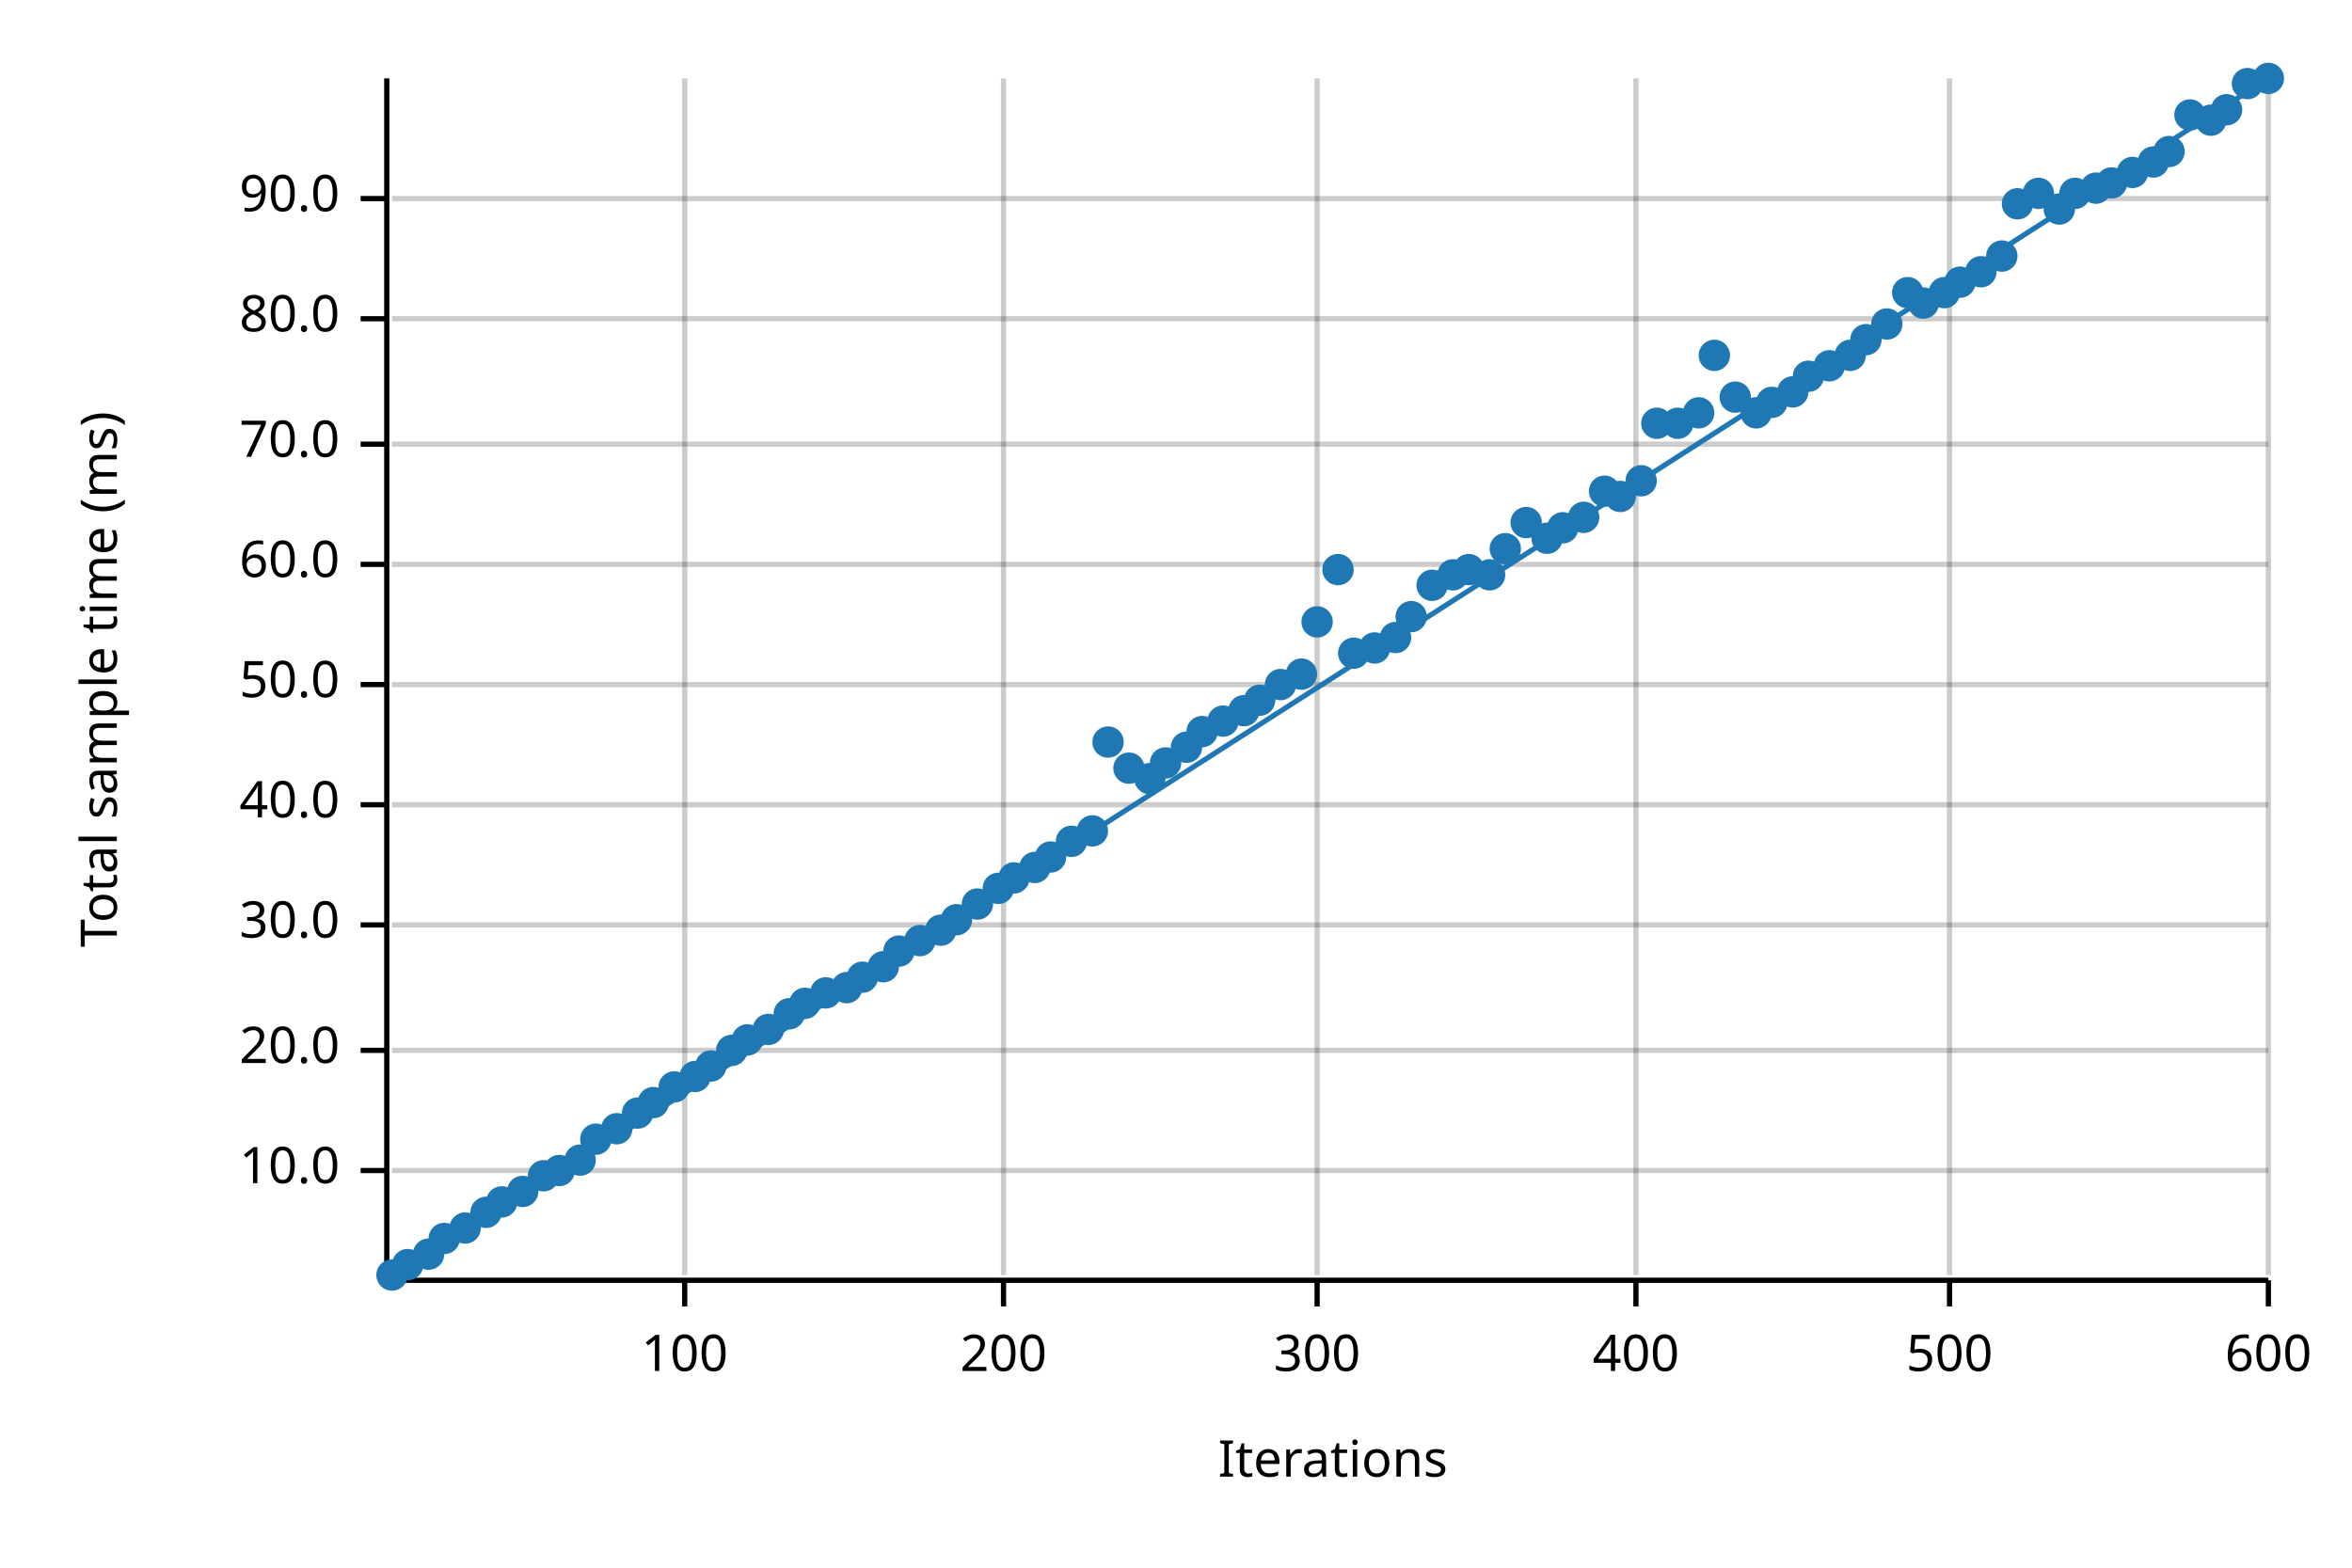
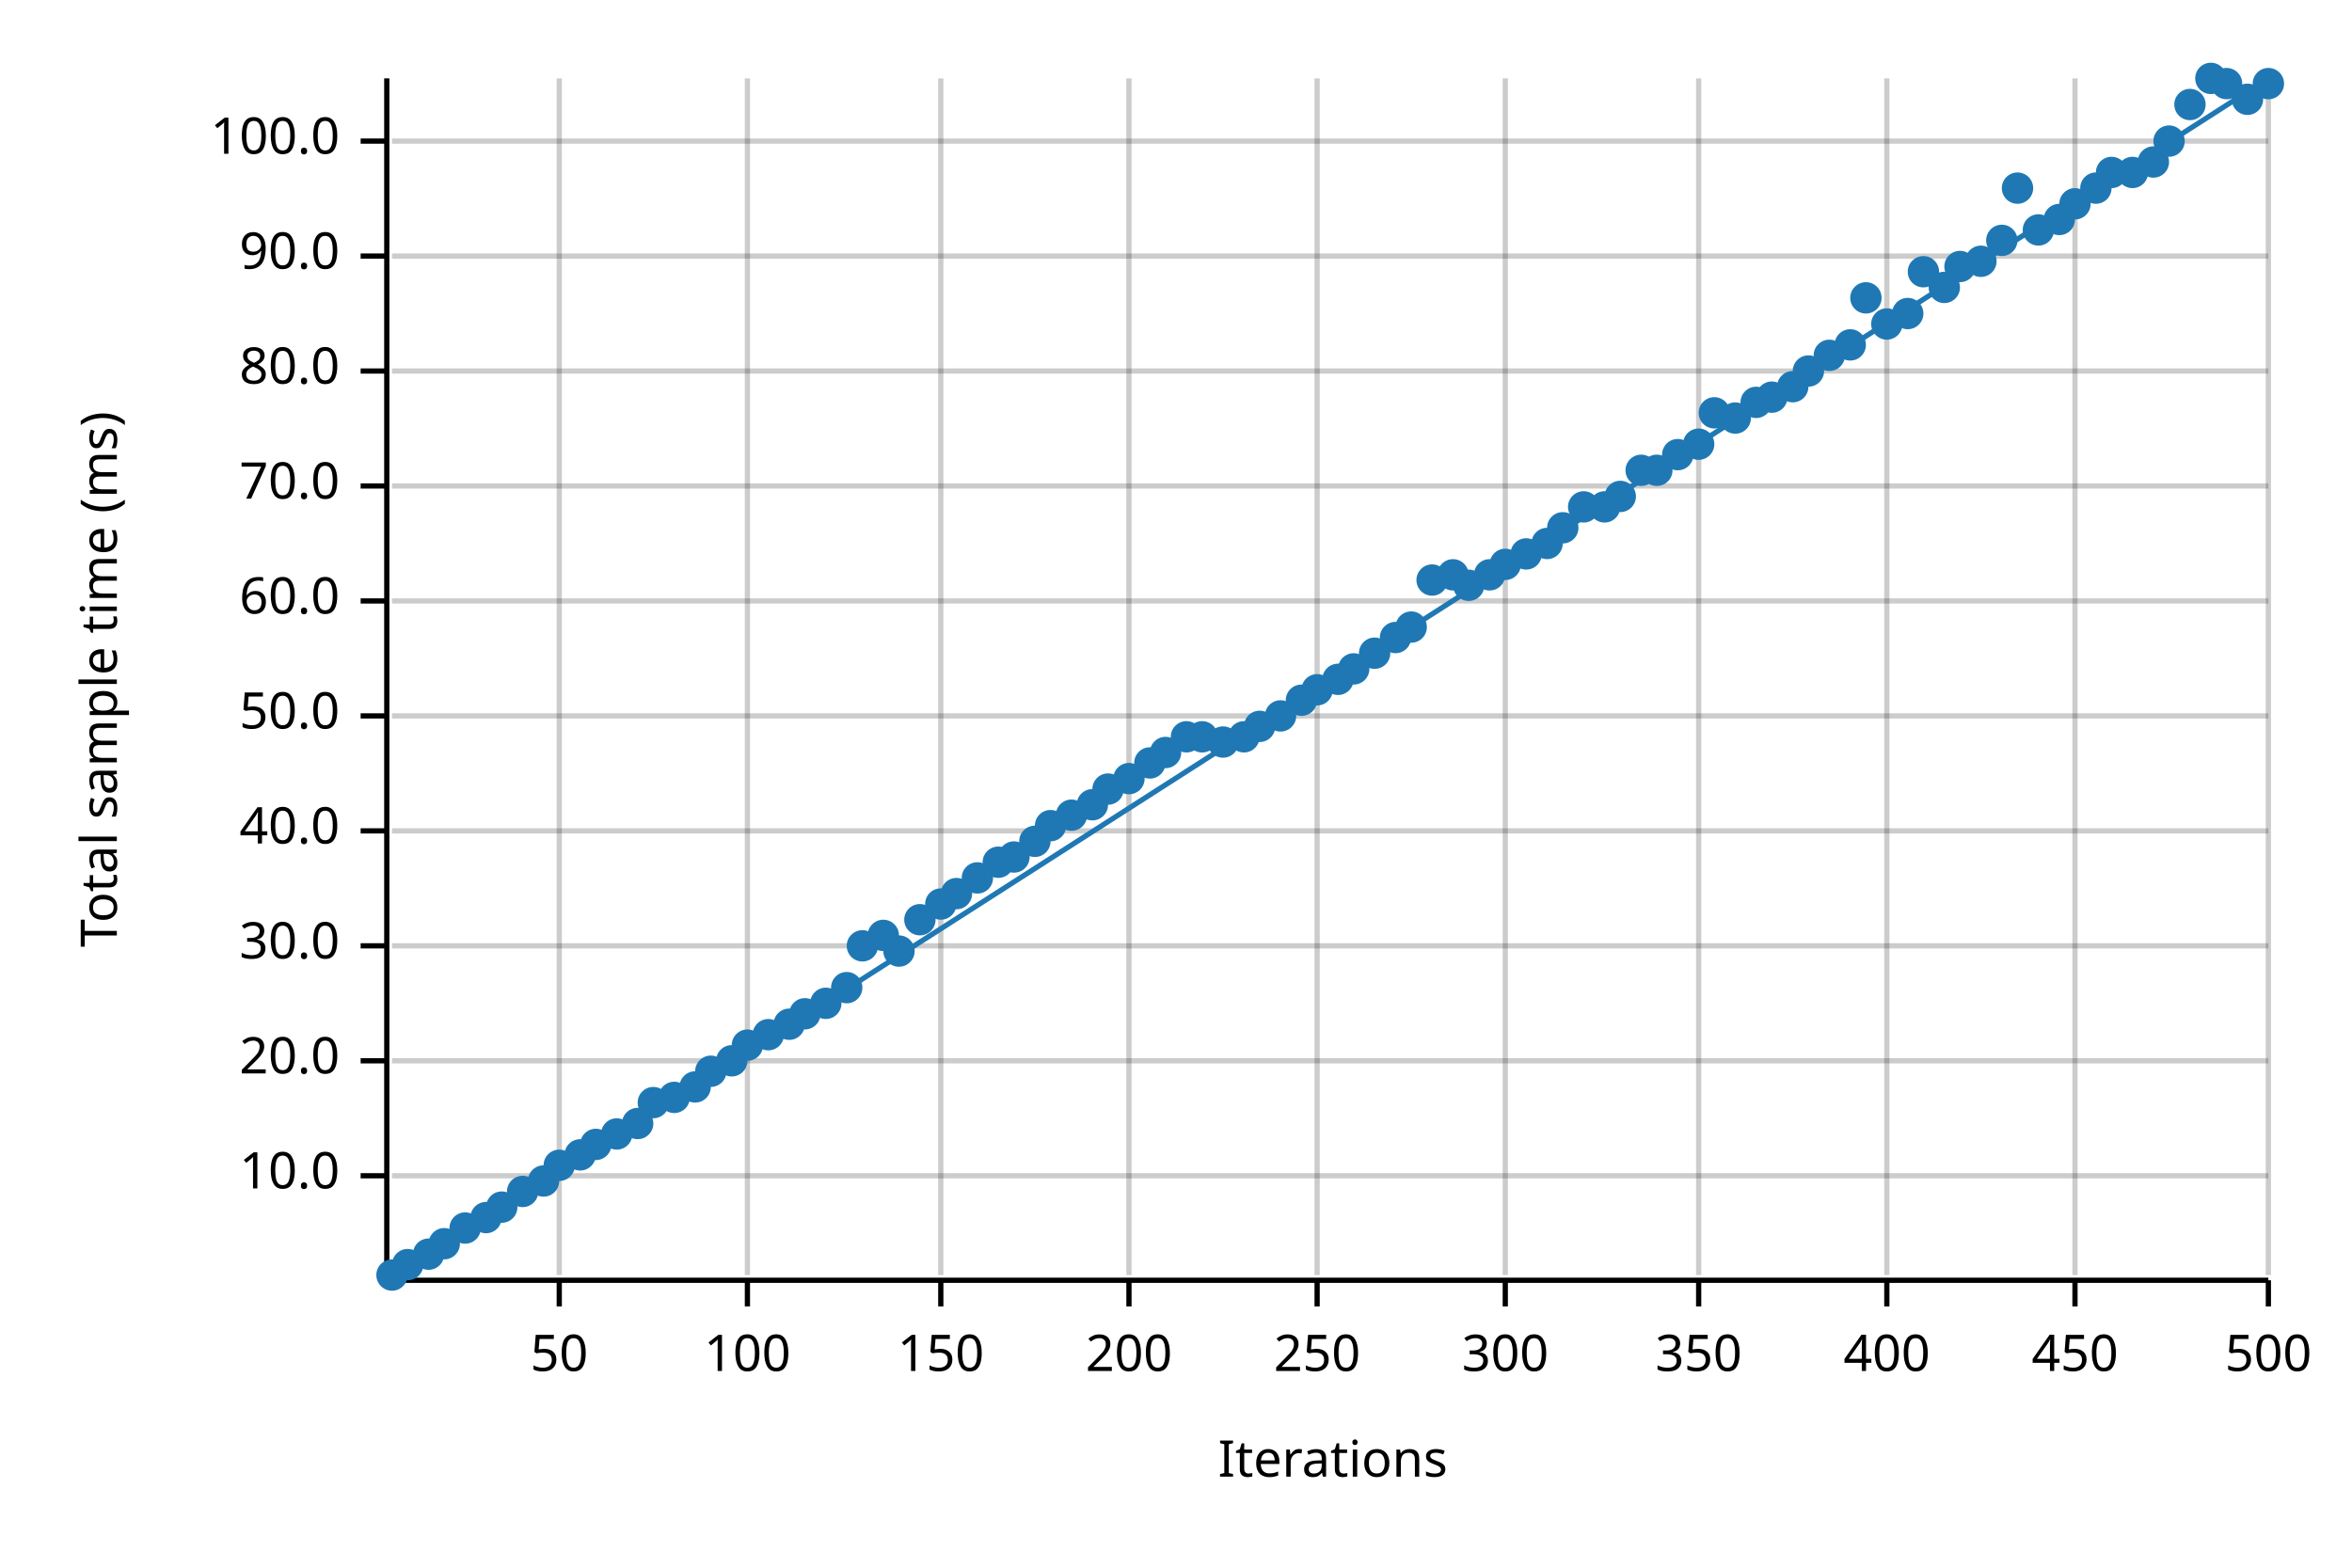
<svg xmlns="http://www.w3.org/2000/svg" width="450" height="300" viewBox="0 0 450 300">
  <text x="15" y="130" dy="0.76em" text-anchor="middle" font-family="sans-serif" font-size="9.677" opacity="1" fill="#000000" transform="rotate(270, 15, 130)">
Total sample time (ms)
</text>
  <text x="255" y="285" dy="-0.5ex" text-anchor="middle" font-family="sans-serif" font-size="9.677" opacity="1" fill="#000000">
Iterations
</text>
-   <line opacity="0.2" stroke="#000000" stroke-width="1" x1="131" y1="244" x2="131" y2="15" />
-   <line opacity="0.2" stroke="#000000" stroke-width="1" x1="192" y1="244" x2="192" y2="15" />
+   <line opacity="0.2" stroke="#000000" stroke-width="1" x1="107" y1="244" x2="107" y2="15" />
+   <line opacity="0.2" stroke="#000000" stroke-width="1" x1="143" y1="244" x2="143" y2="15" />
+   <line opacity="0.2" stroke="#000000" stroke-width="1" x1="180" y1="244" x2="180" y2="15" />
+   <line opacity="0.2" stroke="#000000" stroke-width="1" x1="216" y1="244" x2="216" y2="15" />
  <line opacity="0.2" stroke="#000000" stroke-width="1" x1="252" y1="244" x2="252" y2="15" />
-   <line opacity="0.2" stroke="#000000" stroke-width="1" x1="313" y1="244" x2="313" y2="15" />
-   <line opacity="0.2" stroke="#000000" stroke-width="1" x1="373" y1="244" x2="373" y2="15" />
+   <line opacity="0.2" stroke="#000000" stroke-width="1" x1="288" y1="244" x2="288" y2="15" />
+   <line opacity="0.2" stroke="#000000" stroke-width="1" x1="325" y1="244" x2="325" y2="15" />
+   <line opacity="0.2" stroke="#000000" stroke-width="1" x1="361" y1="244" x2="361" y2="15" />
+   <line opacity="0.2" stroke="#000000" stroke-width="1" x1="397" y1="244" x2="397" y2="15" />
  <line opacity="0.2" stroke="#000000" stroke-width="1" x1="434" y1="244" x2="434" y2="15" />
-   <line opacity="0.2" stroke="#000000" stroke-width="1" x1="75" y1="224" x2="434" y2="224" />
-   <line opacity="0.2" stroke="#000000" stroke-width="1" x1="75" y1="201" x2="434" y2="201" />
-   <line opacity="0.2" stroke="#000000" stroke-width="1" x1="75" y1="177" x2="434" y2="177" />
-   <line opacity="0.2" stroke="#000000" stroke-width="1" x1="75" y1="154" x2="434" y2="154" />
-   <line opacity="0.2" stroke="#000000" stroke-width="1" x1="75" y1="131" x2="434" y2="131" />
-   <line opacity="0.2" stroke="#000000" stroke-width="1" x1="75" y1="108" x2="434" y2="108" />
-   <line opacity="0.2" stroke="#000000" stroke-width="1" x1="75" y1="85" x2="434" y2="85" />
-   <line opacity="0.2" stroke="#000000" stroke-width="1" x1="75" y1="61" x2="434" y2="61" />
-   <line opacity="0.2" stroke="#000000" stroke-width="1" x1="75" y1="38" x2="434" y2="38" />
+   <line opacity="0.2" stroke="#000000" stroke-width="1" x1="75" y1="225" x2="434" y2="225" />
+   <line opacity="0.2" stroke="#000000" stroke-width="1" x1="75" y1="203" x2="434" y2="203" />
+   <line opacity="0.2" stroke="#000000" stroke-width="1" x1="75" y1="181" x2="434" y2="181" />
+   <line opacity="0.2" stroke="#000000" stroke-width="1" x1="75" y1="159" x2="434" y2="159" />
+   <line opacity="0.2" stroke="#000000" stroke-width="1" x1="75" y1="137" x2="434" y2="137" />
+   <line opacity="0.2" stroke="#000000" stroke-width="1" x1="75" y1="115" x2="434" y2="115" />
+   <line opacity="0.2" stroke="#000000" stroke-width="1" x1="75" y1="93" x2="434" y2="93" />
+   <line opacity="0.2" stroke="#000000" stroke-width="1" x1="75" y1="71" x2="434" y2="71" />
+   <line opacity="0.2" stroke="#000000" stroke-width="1" x1="75" y1="49" x2="434" y2="49" />
+   <line opacity="0.2" stroke="#000000" stroke-width="1" x1="75" y1="27" x2="434" y2="27" />
  <polyline fill="none" opacity="1" stroke="#000000" stroke-width="1" points="74,15 74,244 " />
-   <text x="65" y="224" dy="0.5ex" text-anchor="end" font-family="sans-serif" font-size="9.677" opacity="1" fill="#000000">
+   <text x="65" y="225" dy="0.5ex" text-anchor="end" font-family="sans-serif" font-size="9.677" opacity="1" fill="#000000">
10.0
</text>
-   <polyline fill="none" opacity="1" stroke="#000000" stroke-width="1" points="69,224 74,224 " />
-   <text x="65" y="201" dy="0.5ex" text-anchor="end" font-family="sans-serif" font-size="9.677" opacity="1" fill="#000000">
+   <polyline fill="none" opacity="1" stroke="#000000" stroke-width="1" points="69,225 74,225 " />
+   <text x="65" y="203" dy="0.5ex" text-anchor="end" font-family="sans-serif" font-size="9.677" opacity="1" fill="#000000">
20.0
</text>
-   <polyline fill="none" opacity="1" stroke="#000000" stroke-width="1" points="69,201 74,201 " />
-   <text x="65" y="177" dy="0.5ex" text-anchor="end" font-family="sans-serif" font-size="9.677" opacity="1" fill="#000000">
+   <polyline fill="none" opacity="1" stroke="#000000" stroke-width="1" points="69,203 74,203 " />
+   <text x="65" y="181" dy="0.5ex" text-anchor="end" font-family="sans-serif" font-size="9.677" opacity="1" fill="#000000">
30.0
</text>
-   <polyline fill="none" opacity="1" stroke="#000000" stroke-width="1" points="69,177 74,177 " />
-   <text x="65" y="154" dy="0.5ex" text-anchor="end" font-family="sans-serif" font-size="9.677" opacity="1" fill="#000000">
+   <polyline fill="none" opacity="1" stroke="#000000" stroke-width="1" points="69,181 74,181 " />
+   <text x="65" y="159" dy="0.5ex" text-anchor="end" font-family="sans-serif" font-size="9.677" opacity="1" fill="#000000">
40.0
</text>
-   <polyline fill="none" opacity="1" stroke="#000000" stroke-width="1" points="69,154 74,154 " />
-   <text x="65" y="131" dy="0.5ex" text-anchor="end" font-family="sans-serif" font-size="9.677" opacity="1" fill="#000000">
+   <polyline fill="none" opacity="1" stroke="#000000" stroke-width="1" points="69,159 74,159 " />
+   <text x="65" y="137" dy="0.5ex" text-anchor="end" font-family="sans-serif" font-size="9.677" opacity="1" fill="#000000">
50.0
</text>
-   <polyline fill="none" opacity="1" stroke="#000000" stroke-width="1" points="69,131 74,131 " />
-   <text x="65" y="108" dy="0.5ex" text-anchor="end" font-family="sans-serif" font-size="9.677" opacity="1" fill="#000000">
+   <polyline fill="none" opacity="1" stroke="#000000" stroke-width="1" points="69,137 74,137 " />
+   <text x="65" y="115" dy="0.5ex" text-anchor="end" font-family="sans-serif" font-size="9.677" opacity="1" fill="#000000">
60.0
</text>
-   <polyline fill="none" opacity="1" stroke="#000000" stroke-width="1" points="69,108 74,108 " />
-   <text x="65" y="85" dy="0.5ex" text-anchor="end" font-family="sans-serif" font-size="9.677" opacity="1" fill="#000000">
+   <polyline fill="none" opacity="1" stroke="#000000" stroke-width="1" points="69,115 74,115 " />
+   <text x="65" y="93" dy="0.5ex" text-anchor="end" font-family="sans-serif" font-size="9.677" opacity="1" fill="#000000">
70.0
</text>
-   <polyline fill="none" opacity="1" stroke="#000000" stroke-width="1" points="69,85 74,85 " />
-   <text x="65" y="61" dy="0.5ex" text-anchor="end" font-family="sans-serif" font-size="9.677" opacity="1" fill="#000000">
+   <polyline fill="none" opacity="1" stroke="#000000" stroke-width="1" points="69,93 74,93 " />
+   <text x="65" y="71" dy="0.5ex" text-anchor="end" font-family="sans-serif" font-size="9.677" opacity="1" fill="#000000">
80.0
</text>
-   <polyline fill="none" opacity="1" stroke="#000000" stroke-width="1" points="69,61 74,61 " />
-   <text x="65" y="38" dy="0.5ex" text-anchor="end" font-family="sans-serif" font-size="9.677" opacity="1" fill="#000000">
+   <polyline fill="none" opacity="1" stroke="#000000" stroke-width="1" points="69,71 74,71 " />
+   <text x="65" y="49" dy="0.5ex" text-anchor="end" font-family="sans-serif" font-size="9.677" opacity="1" fill="#000000">
90.0
</text>
-   <polyline fill="none" opacity="1" stroke="#000000" stroke-width="1" points="69,38 74,38 " />
+   <polyline fill="none" opacity="1" stroke="#000000" stroke-width="1" points="69,49 74,49 " />
+   <text x="65" y="27" dy="0.5ex" text-anchor="end" font-family="sans-serif" font-size="9.677" opacity="1" fill="#000000">
+ 100.0
+ </text>
+   <polyline fill="none" opacity="1" stroke="#000000" stroke-width="1" points="69,27 74,27 " />
  <polyline fill="none" opacity="1" stroke="#000000" stroke-width="1" points="75,245 434,245 " />
-   <text x="131" y="255" dy="0.76em" text-anchor="middle" font-family="sans-serif" font-size="9.677" opacity="1" fill="#000000">
+   <text x="107" y="255" dy="0.76em" text-anchor="middle" font-family="sans-serif" font-size="9.677" opacity="1" fill="#000000">
+ 50
+ </text>
+   <polyline fill="none" opacity="1" stroke="#000000" stroke-width="1" points="107,245 107,250 " />
+   <text x="143" y="255" dy="0.76em" text-anchor="middle" font-family="sans-serif" font-size="9.677" opacity="1" fill="#000000">
100
</text>
-   <polyline fill="none" opacity="1" stroke="#000000" stroke-width="1" points="131,245 131,250 " />
-   <text x="192" y="255" dy="0.76em" text-anchor="middle" font-family="sans-serif" font-size="9.677" opacity="1" fill="#000000">
+   <polyline fill="none" opacity="1" stroke="#000000" stroke-width="1" points="143,245 143,250 " />
+   <text x="180" y="255" dy="0.76em" text-anchor="middle" font-family="sans-serif" font-size="9.677" opacity="1" fill="#000000">
+ 150
+ </text>
+   <polyline fill="none" opacity="1" stroke="#000000" stroke-width="1" points="180,245 180,250 " />
+   <text x="216" y="255" dy="0.76em" text-anchor="middle" font-family="sans-serif" font-size="9.677" opacity="1" fill="#000000">
200
</text>
-   <polyline fill="none" opacity="1" stroke="#000000" stroke-width="1" points="192,245 192,250 " />
+   <polyline fill="none" opacity="1" stroke="#000000" stroke-width="1" points="216,245 216,250 " />
  <text x="252" y="255" dy="0.76em" text-anchor="middle" font-family="sans-serif" font-size="9.677" opacity="1" fill="#000000">
+ 250
+ </text>
+   <polyline fill="none" opacity="1" stroke="#000000" stroke-width="1" points="252,245 252,250 " />
+   <text x="288" y="255" dy="0.76em" text-anchor="middle" font-family="sans-serif" font-size="9.677" opacity="1" fill="#000000">
300
</text>
-   <polyline fill="none" opacity="1" stroke="#000000" stroke-width="1" points="252,245 252,250 " />
-   <text x="313" y="255" dy="0.76em" text-anchor="middle" font-family="sans-serif" font-size="9.677" opacity="1" fill="#000000">
+   <polyline fill="none" opacity="1" stroke="#000000" stroke-width="1" points="288,245 288,250 " />
+   <text x="325" y="255" dy="0.76em" text-anchor="middle" font-family="sans-serif" font-size="9.677" opacity="1" fill="#000000">
+ 350
+ </text>
+   <polyline fill="none" opacity="1" stroke="#000000" stroke-width="1" points="325,245 325,250 " />
+   <text x="361" y="255" dy="0.76em" text-anchor="middle" font-family="sans-serif" font-size="9.677" opacity="1" fill="#000000">
400
</text>
-   <polyline fill="none" opacity="1" stroke="#000000" stroke-width="1" points="313,245 313,250 " />
-   <text x="373" y="255" dy="0.76em" text-anchor="middle" font-family="sans-serif" font-size="9.677" opacity="1" fill="#000000">
+   <polyline fill="none" opacity="1" stroke="#000000" stroke-width="1" points="361,245 361,250 " />
+   <text x="397" y="255" dy="0.76em" text-anchor="middle" font-family="sans-serif" font-size="9.677" opacity="1" fill="#000000">
+ 450
+ </text>
+   <polyline fill="none" opacity="1" stroke="#000000" stroke-width="1" points="397,245 397,250 " />
+   <text x="434" y="255" dy="0.76em" text-anchor="middle" font-family="sans-serif" font-size="9.677" opacity="1" fill="#000000">
500
- </text>
-   <polyline fill="none" opacity="1" stroke="#000000" stroke-width="1" points="373,245 373,250 " />
-   <text x="434" y="255" dy="0.76em" text-anchor="middle" font-family="sans-serif" font-size="9.677" opacity="1" fill="#000000">
- 600
</text>
  <polyline fill="none" opacity="1" stroke="#000000" stroke-width="1" points="434,245 434,250 " />
  <circle cx="75" cy="244" r="3" opacity="1" fill="#1F78B4" stroke="none" stroke-width="1" />
  <circle cx="78" cy="242" r="3" opacity="1" fill="#1F78B4" stroke="none" stroke-width="1" />
  <circle cx="82" cy="240" r="3" opacity="1" fill="#1F78B4" stroke="none" stroke-width="1" />
-   <circle cx="85" cy="237" r="3" opacity="1" fill="#1F78B4" stroke="none" stroke-width="1" />
+   <circle cx="85" cy="238" r="3" opacity="1" fill="#1F78B4" stroke="none" stroke-width="1" />
  <circle cx="89" cy="235" r="3" opacity="1" fill="#1F78B4" stroke="none" stroke-width="1" />
-   <circle cx="93" cy="232" r="3" opacity="1" fill="#1F78B4" stroke="none" stroke-width="1" />
-   <circle cx="96" cy="230" r="3" opacity="1" fill="#1F78B4" stroke="none" stroke-width="1" />
+   <circle cx="93" cy="233" r="3" opacity="1" fill="#1F78B4" stroke="none" stroke-width="1" />
+   <circle cx="96" cy="231" r="3" opacity="1" fill="#1F78B4" stroke="none" stroke-width="1" />
  <circle cx="100" cy="228" r="3" opacity="1" fill="#1F78B4" stroke="none" stroke-width="1" />
-   <circle cx="104" cy="225" r="3" opacity="1" fill="#1F78B4" stroke="none" stroke-width="1" />
-   <circle cx="107" cy="224" r="3" opacity="1" fill="#1F78B4" stroke="none" stroke-width="1" />
-   <circle cx="111" cy="222" r="3" opacity="1" fill="#1F78B4" stroke="none" stroke-width="1" />
-   <circle cx="114" cy="218" r="3" opacity="1" fill="#1F78B4" stroke="none" stroke-width="1" />
-   <circle cx="118" cy="216" r="3" opacity="1" fill="#1F78B4" stroke="none" stroke-width="1" />
-   <circle cx="122" cy="213" r="3" opacity="1" fill="#1F78B4" stroke="none" stroke-width="1" />
+   <circle cx="104" cy="226" r="3" opacity="1" fill="#1F78B4" stroke="none" stroke-width="1" />
+   <circle cx="107" cy="223" r="3" opacity="1" fill="#1F78B4" stroke="none" stroke-width="1" />
+   <circle cx="111" cy="221" r="3" opacity="1" fill="#1F78B4" stroke="none" stroke-width="1" />
+   <circle cx="114" cy="219" r="3" opacity="1" fill="#1F78B4" stroke="none" stroke-width="1" />
+   <circle cx="118" cy="217" r="3" opacity="1" fill="#1F78B4" stroke="none" stroke-width="1" />
+   <circle cx="122" cy="215" r="3" opacity="1" fill="#1F78B4" stroke="none" stroke-width="1" />
  <circle cx="125" cy="211" r="3" opacity="1" fill="#1F78B4" stroke="none" stroke-width="1" />
-   <circle cx="129" cy="208" r="3" opacity="1" fill="#1F78B4" stroke="none" stroke-width="1" />
-   <circle cx="133" cy="206" r="3" opacity="1" fill="#1F78B4" stroke="none" stroke-width="1" />
-   <circle cx="136" cy="204" r="3" opacity="1" fill="#1F78B4" stroke="none" stroke-width="1" />
-   <circle cx="140" cy="201" r="3" opacity="1" fill="#1F78B4" stroke="none" stroke-width="1" />
-   <circle cx="143" cy="199" r="3" opacity="1" fill="#1F78B4" stroke="none" stroke-width="1" />
-   <circle cx="147" cy="197" r="3" opacity="1" fill="#1F78B4" stroke="none" stroke-width="1" />
-   <circle cx="151" cy="194" r="3" opacity="1" fill="#1F78B4" stroke="none" stroke-width="1" />
-   <circle cx="154" cy="192" r="3" opacity="1" fill="#1F78B4" stroke="none" stroke-width="1" />
-   <circle cx="158" cy="190" r="3" opacity="1" fill="#1F78B4" stroke="none" stroke-width="1" />
+   <circle cx="129" cy="210" r="3" opacity="1" fill="#1F78B4" stroke="none" stroke-width="1" />
+   <circle cx="133" cy="208" r="3" opacity="1" fill="#1F78B4" stroke="none" stroke-width="1" />
+   <circle cx="136" cy="205" r="3" opacity="1" fill="#1F78B4" stroke="none" stroke-width="1" />
+   <circle cx="140" cy="203" r="3" opacity="1" fill="#1F78B4" stroke="none" stroke-width="1" />
+   <circle cx="143" cy="200" r="3" opacity="1" fill="#1F78B4" stroke="none" stroke-width="1" />
+   <circle cx="147" cy="198" r="3" opacity="1" fill="#1F78B4" stroke="none" stroke-width="1" />
+   <circle cx="151" cy="196" r="3" opacity="1" fill="#1F78B4" stroke="none" stroke-width="1" />
+   <circle cx="154" cy="194" r="3" opacity="1" fill="#1F78B4" stroke="none" stroke-width="1" />
+   <circle cx="158" cy="192" r="3" opacity="1" fill="#1F78B4" stroke="none" stroke-width="1" />
  <circle cx="162" cy="189" r="3" opacity="1" fill="#1F78B4" stroke="none" stroke-width="1" />
-   <circle cx="165" cy="187" r="3" opacity="1" fill="#1F78B4" stroke="none" stroke-width="1" />
-   <circle cx="169" cy="185" r="3" opacity="1" fill="#1F78B4" stroke="none" stroke-width="1" />
+   <circle cx="165" cy="181" r="3" opacity="1" fill="#1F78B4" stroke="none" stroke-width="1" />
+   <circle cx="169" cy="179" r="3" opacity="1" fill="#1F78B4" stroke="none" stroke-width="1" />
  <circle cx="172" cy="182" r="3" opacity="1" fill="#1F78B4" stroke="none" stroke-width="1" />
-   <circle cx="176" cy="180" r="3" opacity="1" fill="#1F78B4" stroke="none" stroke-width="1" />
-   <circle cx="180" cy="178" r="3" opacity="1" fill="#1F78B4" stroke="none" stroke-width="1" />
-   <circle cx="183" cy="176" r="3" opacity="1" fill="#1F78B4" stroke="none" stroke-width="1" />
-   <circle cx="187" cy="173" r="3" opacity="1" fill="#1F78B4" stroke="none" stroke-width="1" />
-   <circle cx="191" cy="170" r="3" opacity="1" fill="#1F78B4" stroke="none" stroke-width="1" />
-   <circle cx="194" cy="168" r="3" opacity="1" fill="#1F78B4" stroke="none" stroke-width="1" />
-   <circle cx="198" cy="166" r="3" opacity="1" fill="#1F78B4" stroke="none" stroke-width="1" />
-   <circle cx="201" cy="164" r="3" opacity="1" fill="#1F78B4" stroke="none" stroke-width="1" />
-   <circle cx="205" cy="161" r="3" opacity="1" fill="#1F78B4" stroke="none" stroke-width="1" />
-   <circle cx="209" cy="159" r="3" opacity="1" fill="#1F78B4" stroke="none" stroke-width="1" />
-   <circle cx="212" cy="142" r="3" opacity="1" fill="#1F78B4" stroke="none" stroke-width="1" />
-   <circle cx="216" cy="147" r="3" opacity="1" fill="#1F78B4" stroke="none" stroke-width="1" />
-   <circle cx="220" cy="149" r="3" opacity="1" fill="#1F78B4" stroke="none" stroke-width="1" />
-   <circle cx="223" cy="146" r="3" opacity="1" fill="#1F78B4" stroke="none" stroke-width="1" />
-   <circle cx="227" cy="143" r="3" opacity="1" fill="#1F78B4" stroke="none" stroke-width="1" />
-   <circle cx="230" cy="140" r="3" opacity="1" fill="#1F78B4" stroke="none" stroke-width="1" />
-   <circle cx="234" cy="138" r="3" opacity="1" fill="#1F78B4" stroke="none" stroke-width="1" />
-   <circle cx="238" cy="136" r="3" opacity="1" fill="#1F78B4" stroke="none" stroke-width="1" />
-   <circle cx="241" cy="134" r="3" opacity="1" fill="#1F78B4" stroke="none" stroke-width="1" />
-   <circle cx="245" cy="131" r="3" opacity="1" fill="#1F78B4" stroke="none" stroke-width="1" />
-   <circle cx="249" cy="129" r="3" opacity="1" fill="#1F78B4" stroke="none" stroke-width="1" />
-   <circle cx="252" cy="119" r="3" opacity="1" fill="#1F78B4" stroke="none" stroke-width="1" />
-   <circle cx="256" cy="109" r="3" opacity="1" fill="#1F78B4" stroke="none" stroke-width="1" />
-   <circle cx="259" cy="125" r="3" opacity="1" fill="#1F78B4" stroke="none" stroke-width="1" />
-   <circle cx="263" cy="124" r="3" opacity="1" fill="#1F78B4" stroke="none" stroke-width="1" />
+   <circle cx="176" cy="176" r="3" opacity="1" fill="#1F78B4" stroke="none" stroke-width="1" />
+   <circle cx="180" cy="173" r="3" opacity="1" fill="#1F78B4" stroke="none" stroke-width="1" />
+   <circle cx="183" cy="171" r="3" opacity="1" fill="#1F78B4" stroke="none" stroke-width="1" />
+   <circle cx="187" cy="168" r="3" opacity="1" fill="#1F78B4" stroke="none" stroke-width="1" />
+   <circle cx="191" cy="165" r="3" opacity="1" fill="#1F78B4" stroke="none" stroke-width="1" />
+   <circle cx="194" cy="164" r="3" opacity="1" fill="#1F78B4" stroke="none" stroke-width="1" />
+   <circle cx="198" cy="161" r="3" opacity="1" fill="#1F78B4" stroke="none" stroke-width="1" />
+   <circle cx="201" cy="158" r="3" opacity="1" fill="#1F78B4" stroke="none" stroke-width="1" />
+   <circle cx="205" cy="156" r="3" opacity="1" fill="#1F78B4" stroke="none" stroke-width="1" />
+   <circle cx="209" cy="154" r="3" opacity="1" fill="#1F78B4" stroke="none" stroke-width="1" />
+   <circle cx="212" cy="151" r="3" opacity="1" fill="#1F78B4" stroke="none" stroke-width="1" />
+   <circle cx="216" cy="149" r="3" opacity="1" fill="#1F78B4" stroke="none" stroke-width="1" />
+   <circle cx="220" cy="146" r="3" opacity="1" fill="#1F78B4" stroke="none" stroke-width="1" />
+   <circle cx="223" cy="144" r="3" opacity="1" fill="#1F78B4" stroke="none" stroke-width="1" />
+   <circle cx="227" cy="141" r="3" opacity="1" fill="#1F78B4" stroke="none" stroke-width="1" />
+   <circle cx="230" cy="141" r="3" opacity="1" fill="#1F78B4" stroke="none" stroke-width="1" />
+   <circle cx="234" cy="142" r="3" opacity="1" fill="#1F78B4" stroke="none" stroke-width="1" />
+   <circle cx="238" cy="141" r="3" opacity="1" fill="#1F78B4" stroke="none" stroke-width="1" />
+   <circle cx="241" cy="139" r="3" opacity="1" fill="#1F78B4" stroke="none" stroke-width="1" />
+   <circle cx="245" cy="137" r="3" opacity="1" fill="#1F78B4" stroke="none" stroke-width="1" />
+   <circle cx="249" cy="134" r="3" opacity="1" fill="#1F78B4" stroke="none" stroke-width="1" />
+   <circle cx="252" cy="132" r="3" opacity="1" fill="#1F78B4" stroke="none" stroke-width="1" />
+   <circle cx="256" cy="130" r="3" opacity="1" fill="#1F78B4" stroke="none" stroke-width="1" />
+   <circle cx="259" cy="128" r="3" opacity="1" fill="#1F78B4" stroke="none" stroke-width="1" />
+   <circle cx="263" cy="125" r="3" opacity="1" fill="#1F78B4" stroke="none" stroke-width="1" />
  <circle cx="267" cy="122" r="3" opacity="1" fill="#1F78B4" stroke="none" stroke-width="1" />
-   <circle cx="270" cy="118" r="3" opacity="1" fill="#1F78B4" stroke="none" stroke-width="1" />
-   <circle cx="274" cy="112" r="3" opacity="1" fill="#1F78B4" stroke="none" stroke-width="1" />
+   <circle cx="270" cy="120" r="3" opacity="1" fill="#1F78B4" stroke="none" stroke-width="1" />
+   <circle cx="274" cy="111" r="3" opacity="1" fill="#1F78B4" stroke="none" stroke-width="1" />
  <circle cx="278" cy="110" r="3" opacity="1" fill="#1F78B4" stroke="none" stroke-width="1" />
-   <circle cx="281" cy="109" r="3" opacity="1" fill="#1F78B4" stroke="none" stroke-width="1" />
+   <circle cx="281" cy="112" r="3" opacity="1" fill="#1F78B4" stroke="none" stroke-width="1" />
  <circle cx="285" cy="110" r="3" opacity="1" fill="#1F78B4" stroke="none" stroke-width="1" />
-   <circle cx="288" cy="105" r="3" opacity="1" fill="#1F78B4" stroke="none" stroke-width="1" />
-   <circle cx="292" cy="100" r="3" opacity="1" fill="#1F78B4" stroke="none" stroke-width="1" />
-   <circle cx="296" cy="103" r="3" opacity="1" fill="#1F78B4" stroke="none" stroke-width="1" />
+   <circle cx="288" cy="108" r="3" opacity="1" fill="#1F78B4" stroke="none" stroke-width="1" />
+   <circle cx="292" cy="106" r="3" opacity="1" fill="#1F78B4" stroke="none" stroke-width="1" />
+   <circle cx="296" cy="104" r="3" opacity="1" fill="#1F78B4" stroke="none" stroke-width="1" />
  <circle cx="299" cy="101" r="3" opacity="1" fill="#1F78B4" stroke="none" stroke-width="1" />
-   <circle cx="303" cy="99" r="3" opacity="1" fill="#1F78B4" stroke="none" stroke-width="1" />
-   <circle cx="307" cy="94" r="3" opacity="1" fill="#1F78B4" stroke="none" stroke-width="1" />
+   <circle cx="303" cy="97" r="3" opacity="1" fill="#1F78B4" stroke="none" stroke-width="1" />
+   <circle cx="307" cy="97" r="3" opacity="1" fill="#1F78B4" stroke="none" stroke-width="1" />
  <circle cx="310" cy="95" r="3" opacity="1" fill="#1F78B4" stroke="none" stroke-width="1" />
-   <circle cx="314" cy="92" r="3" opacity="1" fill="#1F78B4" stroke="none" stroke-width="1" />
-   <circle cx="317" cy="81" r="3" opacity="1" fill="#1F78B4" stroke="none" stroke-width="1" />
-   <circle cx="321" cy="81" r="3" opacity="1" fill="#1F78B4" stroke="none" stroke-width="1" />
-   <circle cx="325" cy="79" r="3" opacity="1" fill="#1F78B4" stroke="none" stroke-width="1" />
-   <circle cx="328" cy="68" r="3" opacity="1" fill="#1F78B4" stroke="none" stroke-width="1" />
-   <circle cx="332" cy="76" r="3" opacity="1" fill="#1F78B4" stroke="none" stroke-width="1" />
-   <circle cx="336" cy="79" r="3" opacity="1" fill="#1F78B4" stroke="none" stroke-width="1" />
-   <circle cx="339" cy="77" r="3" opacity="1" fill="#1F78B4" stroke="none" stroke-width="1" />
-   <circle cx="343" cy="75" r="3" opacity="1" fill="#1F78B4" stroke="none" stroke-width="1" />
-   <circle cx="346" cy="72" r="3" opacity="1" fill="#1F78B4" stroke="none" stroke-width="1" />
-   <circle cx="350" cy="70" r="3" opacity="1" fill="#1F78B4" stroke="none" stroke-width="1" />
-   <circle cx="354" cy="68" r="3" opacity="1" fill="#1F78B4" stroke="none" stroke-width="1" />
-   <circle cx="357" cy="65" r="3" opacity="1" fill="#1F78B4" stroke="none" stroke-width="1" />
+   <circle cx="314" cy="90" r="3" opacity="1" fill="#1F78B4" stroke="none" stroke-width="1" />
+   <circle cx="317" cy="90" r="3" opacity="1" fill="#1F78B4" stroke="none" stroke-width="1" />
+   <circle cx="321" cy="87" r="3" opacity="1" fill="#1F78B4" stroke="none" stroke-width="1" />
+   <circle cx="325" cy="85" r="3" opacity="1" fill="#1F78B4" stroke="none" stroke-width="1" />
+   <circle cx="328" cy="79" r="3" opacity="1" fill="#1F78B4" stroke="none" stroke-width="1" />
+   <circle cx="332" cy="80" r="3" opacity="1" fill="#1F78B4" stroke="none" stroke-width="1" />
+   <circle cx="336" cy="77" r="3" opacity="1" fill="#1F78B4" stroke="none" stroke-width="1" />
+   <circle cx="339" cy="76" r="3" opacity="1" fill="#1F78B4" stroke="none" stroke-width="1" />
+   <circle cx="343" cy="74" r="3" opacity="1" fill="#1F78B4" stroke="none" stroke-width="1" />
+   <circle cx="346" cy="71" r="3" opacity="1" fill="#1F78B4" stroke="none" stroke-width="1" />
+   <circle cx="350" cy="68" r="3" opacity="1" fill="#1F78B4" stroke="none" stroke-width="1" />
+   <circle cx="354" cy="66" r="3" opacity="1" fill="#1F78B4" stroke="none" stroke-width="1" />
+   <circle cx="357" cy="57" r="3" opacity="1" fill="#1F78B4" stroke="none" stroke-width="1" />
  <circle cx="361" cy="62" r="3" opacity="1" fill="#1F78B4" stroke="none" stroke-width="1" />
-   <circle cx="365" cy="56" r="3" opacity="1" fill="#1F78B4" stroke="none" stroke-width="1" />
-   <circle cx="368" cy="58" r="3" opacity="1" fill="#1F78B4" stroke="none" stroke-width="1" />
-   <circle cx="372" cy="56" r="3" opacity="1" fill="#1F78B4" stroke="none" stroke-width="1" />
-   <circle cx="375" cy="54" r="3" opacity="1" fill="#1F78B4" stroke="none" stroke-width="1" />
-   <circle cx="379" cy="52" r="3" opacity="1" fill="#1F78B4" stroke="none" stroke-width="1" />
-   <circle cx="383" cy="49" r="3" opacity="1" fill="#1F78B4" stroke="none" stroke-width="1" />
-   <circle cx="386" cy="39" r="3" opacity="1" fill="#1F78B4" stroke="none" stroke-width="1" />
-   <circle cx="390" cy="37" r="3" opacity="1" fill="#1F78B4" stroke="none" stroke-width="1" />
-   <circle cx="394" cy="40" r="3" opacity="1" fill="#1F78B4" stroke="none" stroke-width="1" />
-   <circle cx="397" cy="37" r="3" opacity="1" fill="#1F78B4" stroke="none" stroke-width="1" />
+   <circle cx="365" cy="60" r="3" opacity="1" fill="#1F78B4" stroke="none" stroke-width="1" />
+   <circle cx="368" cy="52" r="3" opacity="1" fill="#1F78B4" stroke="none" stroke-width="1" />
+   <circle cx="372" cy="55" r="3" opacity="1" fill="#1F78B4" stroke="none" stroke-width="1" />
+   <circle cx="375" cy="51" r="3" opacity="1" fill="#1F78B4" stroke="none" stroke-width="1" />
+   <circle cx="379" cy="50" r="3" opacity="1" fill="#1F78B4" stroke="none" stroke-width="1" />
+   <circle cx="383" cy="46" r="3" opacity="1" fill="#1F78B4" stroke="none" stroke-width="1" />
+   <circle cx="386" cy="36" r="3" opacity="1" fill="#1F78B4" stroke="none" stroke-width="1" />
+   <circle cx="390" cy="44" r="3" opacity="1" fill="#1F78B4" stroke="none" stroke-width="1" />
+   <circle cx="394" cy="42" r="3" opacity="1" fill="#1F78B4" stroke="none" stroke-width="1" />
+   <circle cx="397" cy="39" r="3" opacity="1" fill="#1F78B4" stroke="none" stroke-width="1" />
  <circle cx="401" cy="36" r="3" opacity="1" fill="#1F78B4" stroke="none" stroke-width="1" />
-   <circle cx="404" cy="35" r="3" opacity="1" fill="#1F78B4" stroke="none" stroke-width="1" />
+   <circle cx="404" cy="33" r="3" opacity="1" fill="#1F78B4" stroke="none" stroke-width="1" />
  <circle cx="408" cy="33" r="3" opacity="1" fill="#1F78B4" stroke="none" stroke-width="1" />
  <circle cx="412" cy="31" r="3" opacity="1" fill="#1F78B4" stroke="none" stroke-width="1" />
-   <circle cx="415" cy="29" r="3" opacity="1" fill="#1F78B4" stroke="none" stroke-width="1" />
-   <circle cx="419" cy="22" r="3" opacity="1" fill="#1F78B4" stroke="none" stroke-width="1" />
-   <circle cx="423" cy="23" r="3" opacity="1" fill="#1F78B4" stroke="none" stroke-width="1" />
-   <circle cx="426" cy="21" r="3" opacity="1" fill="#1F78B4" stroke="none" stroke-width="1" />
-   <circle cx="430" cy="16" r="3" opacity="1" fill="#1F78B4" stroke="none" stroke-width="1" />
-   <circle cx="434" cy="15" r="3" opacity="1" fill="#1F78B4" stroke="none" stroke-width="1" />
+   <circle cx="415" cy="27" r="3" opacity="1" fill="#1F78B4" stroke="none" stroke-width="1" />
+   <circle cx="419" cy="20" r="3" opacity="1" fill="#1F78B4" stroke="none" stroke-width="1" />
+   <circle cx="423" cy="15" r="3" opacity="1" fill="#1F78B4" stroke="none" stroke-width="1" />
+   <circle cx="426" cy="16" r="3" opacity="1" fill="#1F78B4" stroke="none" stroke-width="1" />
+   <circle cx="430" cy="19" r="3" opacity="1" fill="#1F78B4" stroke="none" stroke-width="1" />
+   <circle cx="434" cy="16" r="3" opacity="1" fill="#1F78B4" stroke="none" stroke-width="1" />
  <polyline fill="none" opacity="1" stroke="#1F78B4" stroke-width="1" points="75,245 434,15 " />
  <polygon opacity="0.25" fill="#1F78B4" points="75,245 434,15 434,15 " />
</svg>
